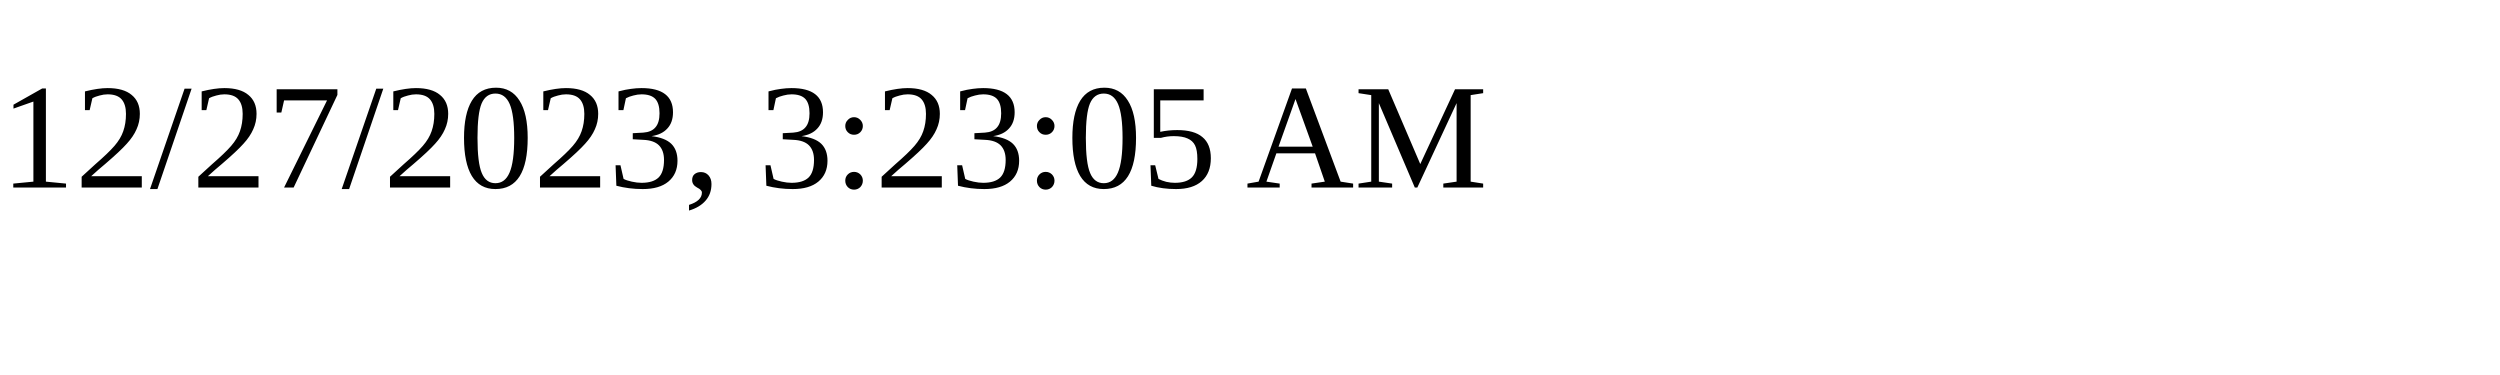
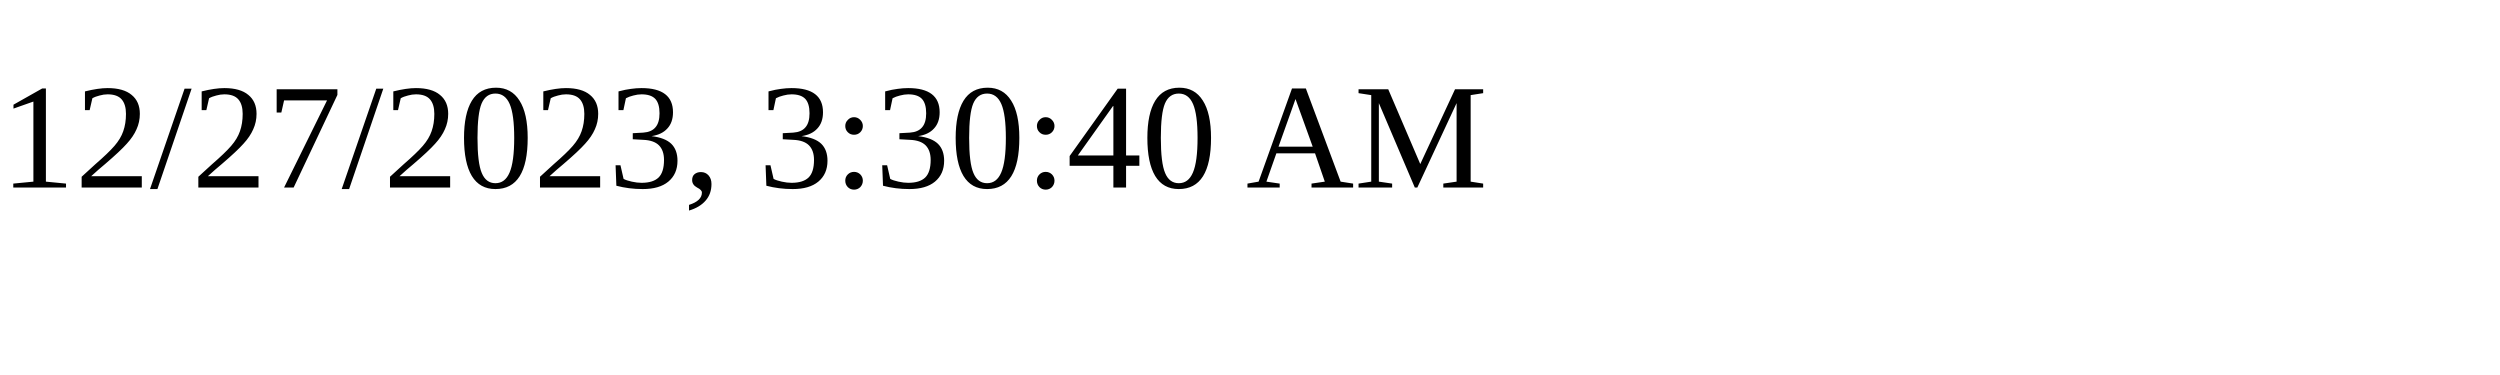
<svg xmlns="http://www.w3.org/2000/svg" height="30" width="200">
-   <text x="0" y="15">12/27/2023, 3:23:05 AM</text>
+   <text x="0" y="15">12/27/2023, 3:30:40 AM</text>
</svg>
